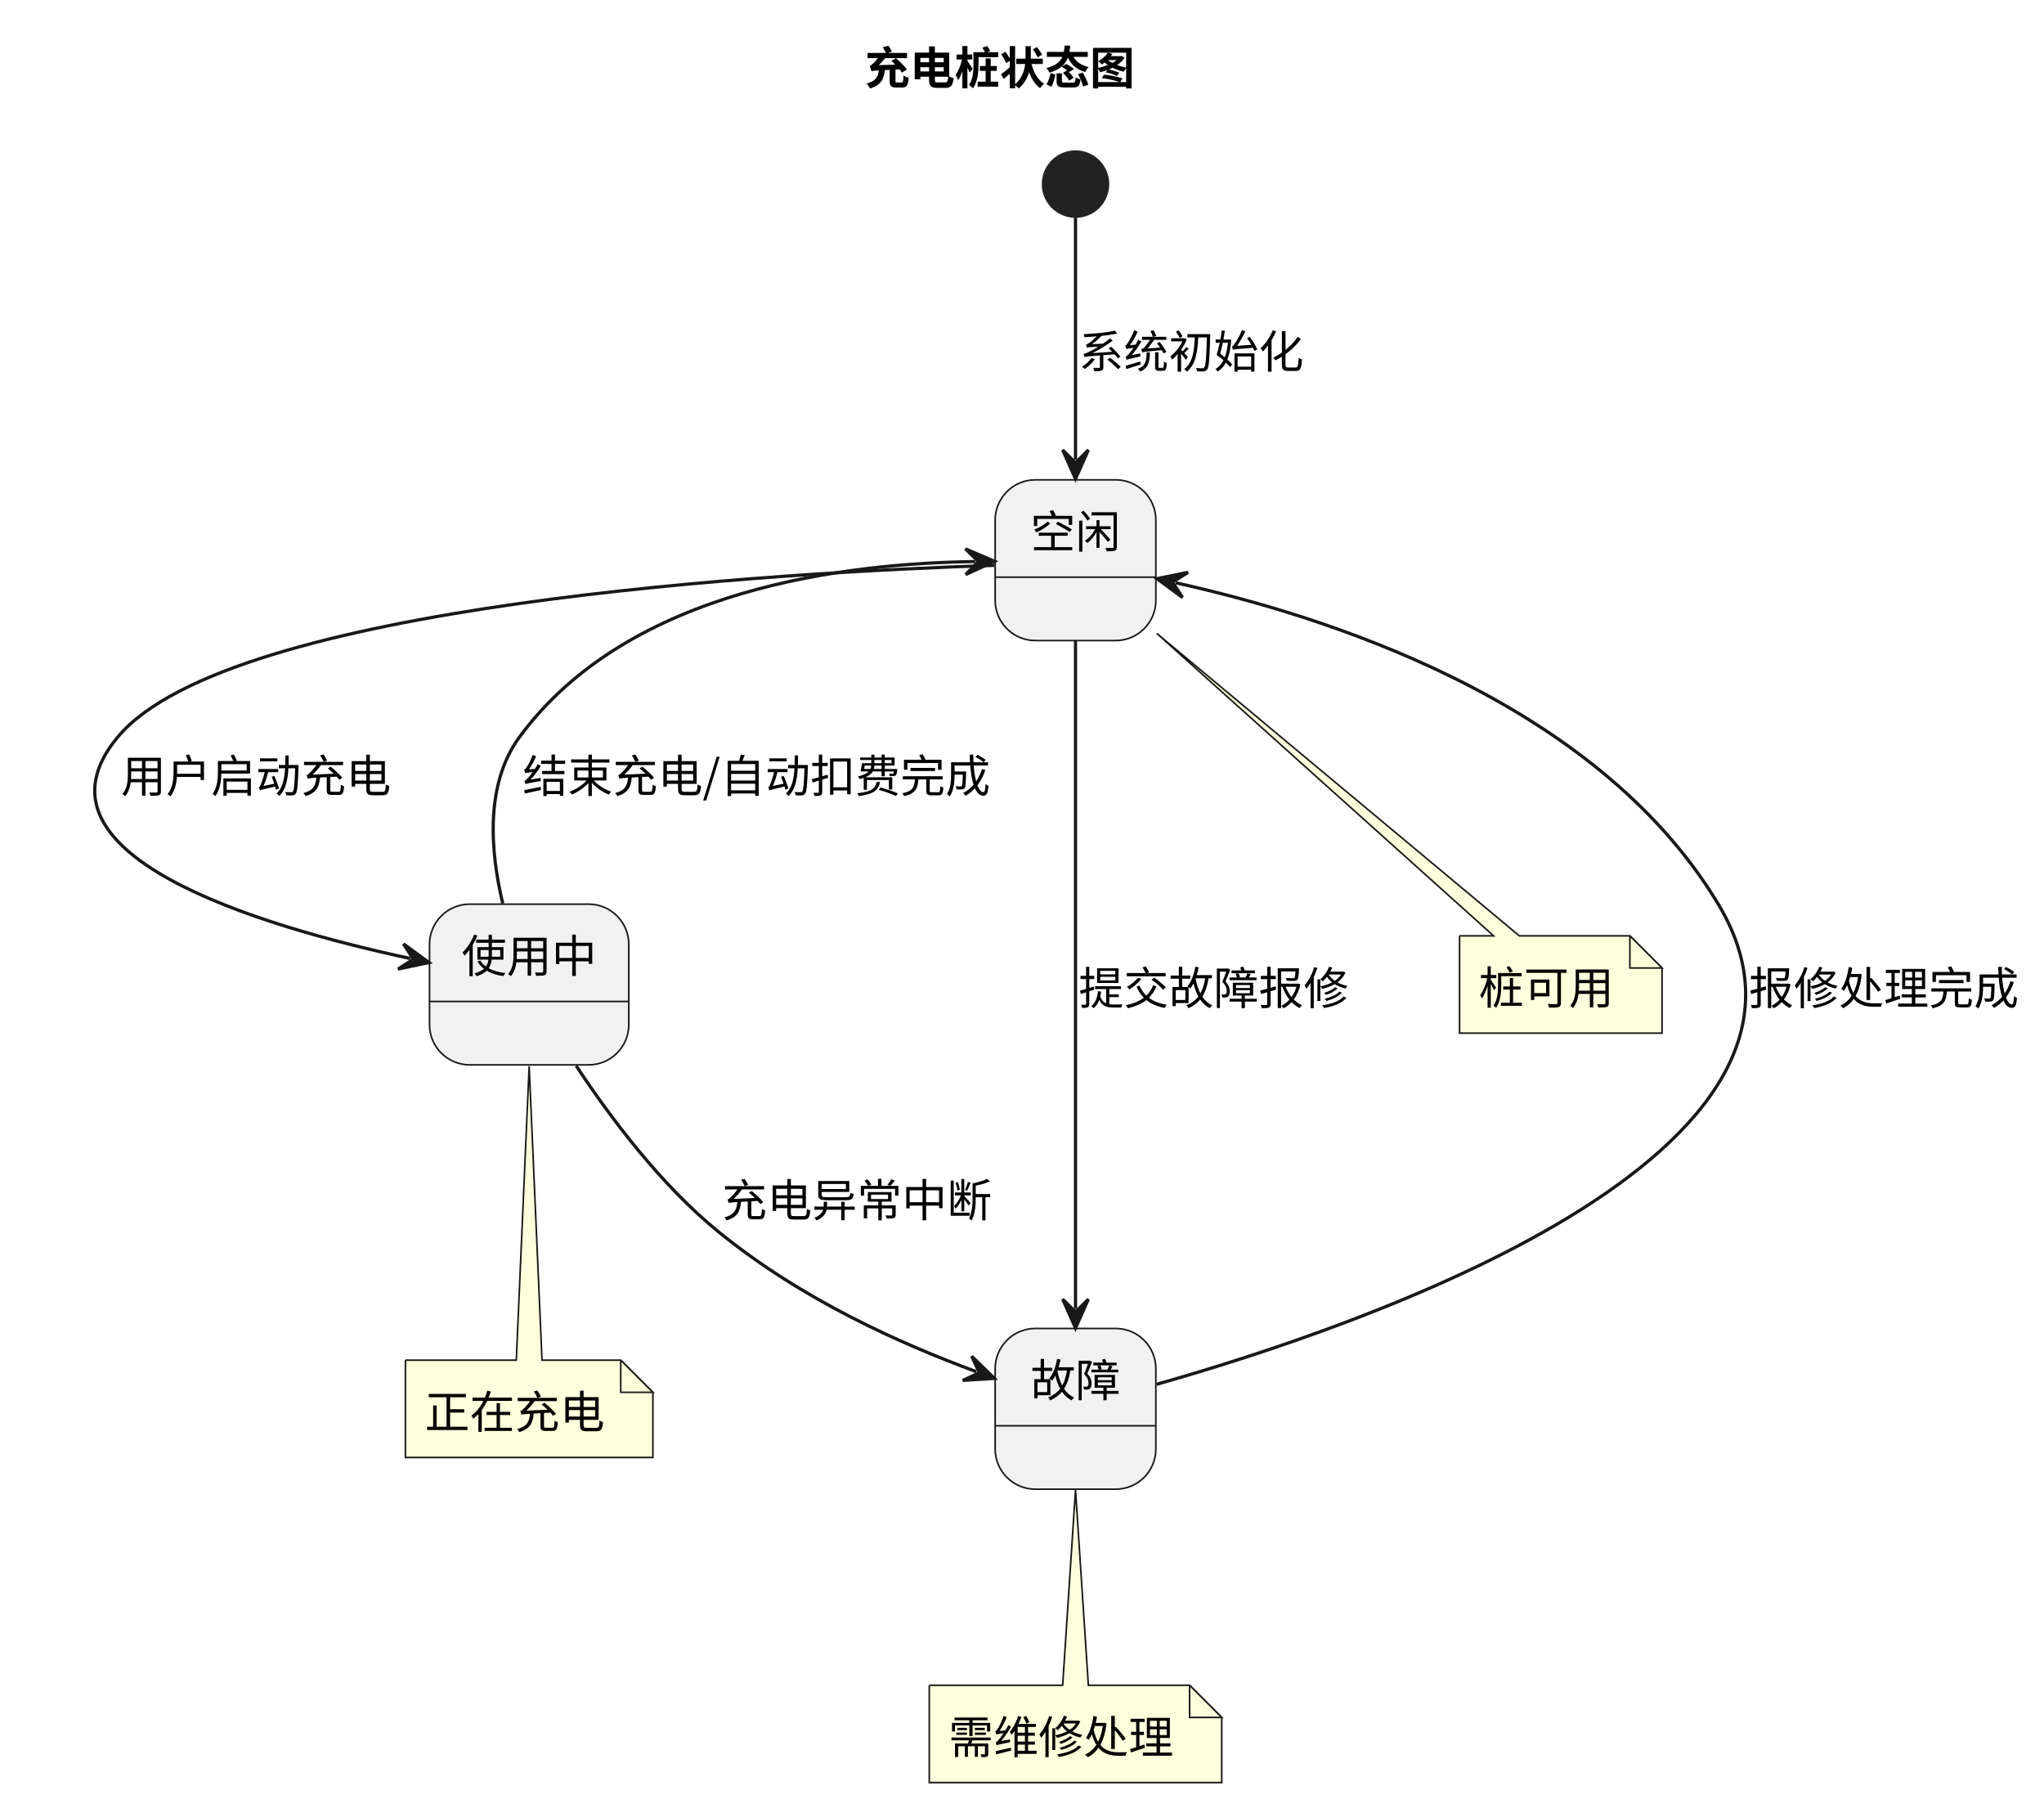
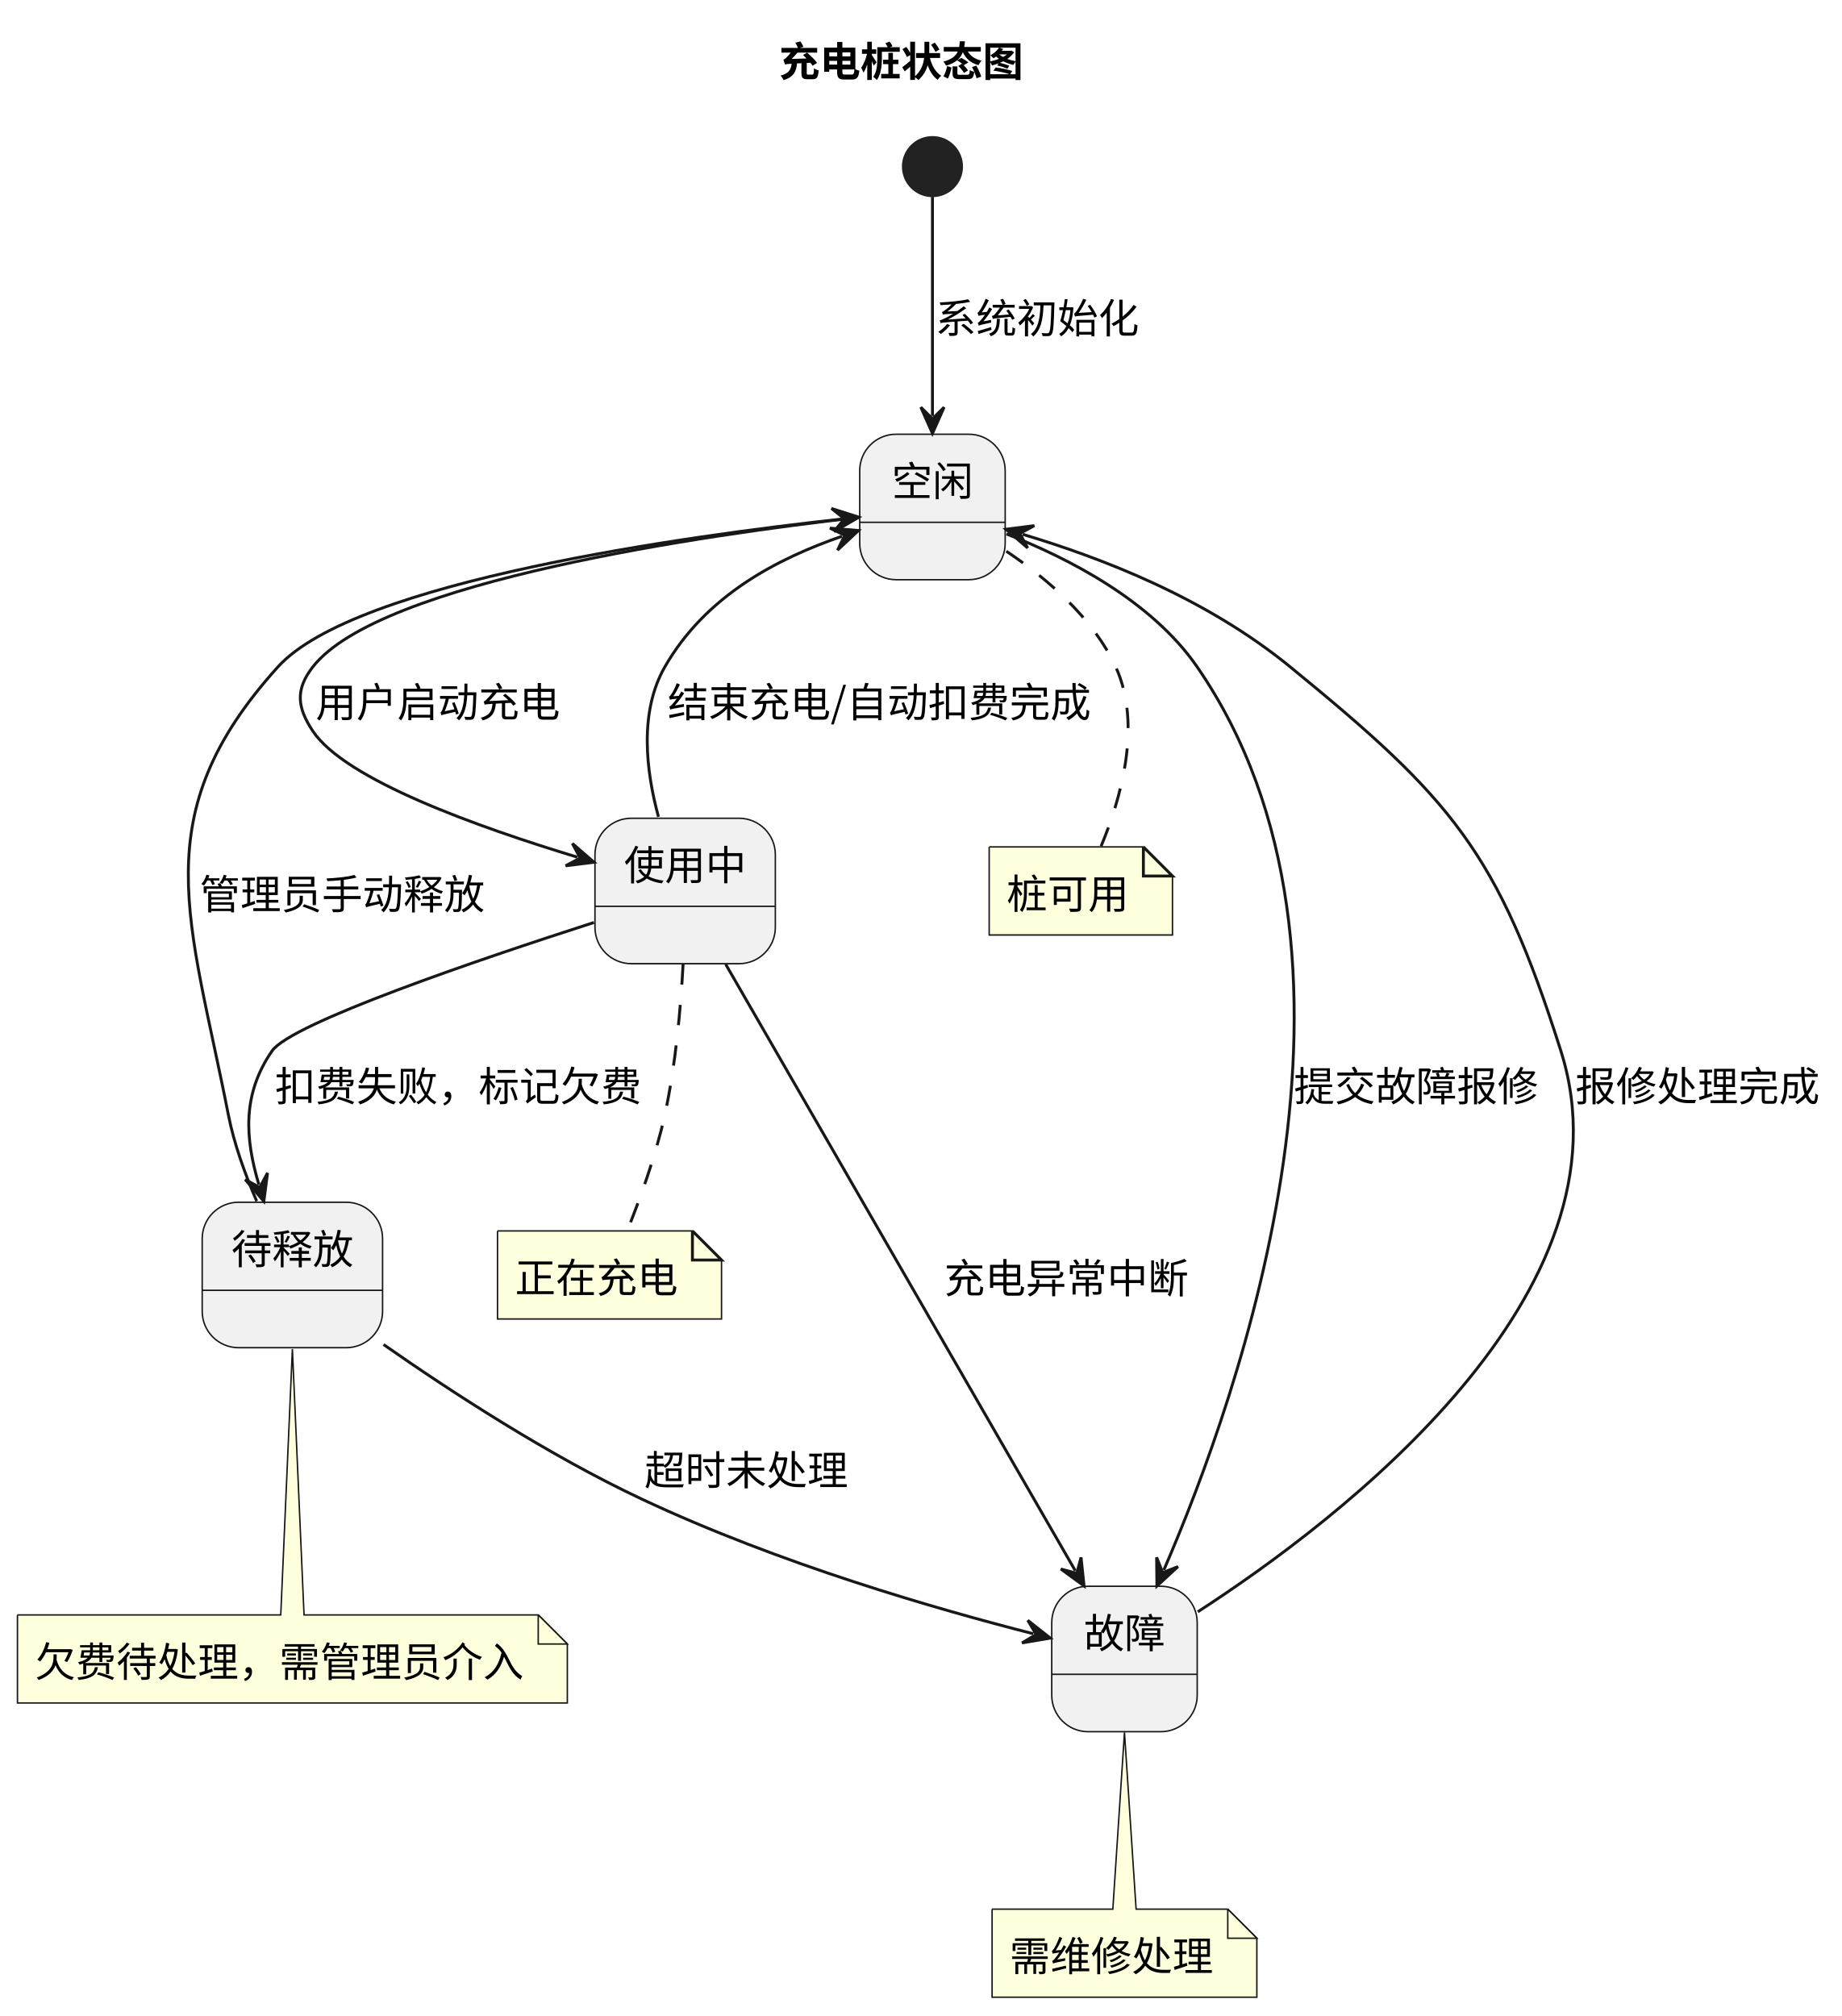
- <svg xmlns="http://www.w3.org/2000/svg" contentStyleType="text/css" data-diagram-type="STATE" height="561px" preserveAspectRatio="none" style="width:636px;height:561px;background:#FFFFFF;" version="1.1" viewBox="0 0 636 561" width="636px" zoomAndPan="magnify">
+ <svg xmlns="http://www.w3.org/2000/svg" contentStyleType="text/css" data-diagram-type="STATE" height="693px" preserveAspectRatio="none" style="width:633px;height:693px;background:#FFFFFF;" version="1.1" viewBox="0 0 633 693" width="633px" zoomAndPan="magnify">
  <defs />
  <g>
    <g class="title" data-source-line="3">
-       <text fill="#000000" font-family="Noto Sans CJK SC" font-size="14" font-weight="bold" lengthAdjust="spacing" textLength="84" x="269.08" y="26.24">充电桩状态图</text>
+       <text fill="#000000" font-family="Noto Sans CJK SC" font-size="14" font-weight="bold" lengthAdjust="spacing" textLength="84" x="267.73" y="26.24">充电桩状态图</text>
    </g>
    <g id="IDLE">
-       <rect fill="#F1F1F1" height="50" rx="12.5" ry="12.5" style="stroke:#181818;stroke-width:0.5;" width="50" x="309.65" y="149.272" />
-       <line style="stroke:#181818;stroke-width:0.5;" x1="309.65" x2="359.65" y1="179.544" y2="179.544" />
-       <text fill="#000000" font-family="Noto Sans CJK SC" font-size="14" lengthAdjust="spacing" textLength="28" x="320.65" y="170.512">空闲</text>
+       <rect fill="#F1F1F1" height="50" rx="12.5" ry="12.5" style="stroke:#181818;stroke-width:0.5;" width="50" x="295.5" y="149.272" />
+       <line style="stroke:#181818;stroke-width:0.5;" x1="295.5" x2="345.5" y1="179.544" y2="179.544" />
+       <text fill="#000000" font-family="Noto Sans CJK SC" font-size="14" lengthAdjust="spacing" textLength="28" x="306.5" y="170.512">空闲</text>
    </g>
    <g id="CHARGING">
-       <rect fill="#F1F1F1" height="50" rx="12.5" ry="12.5" style="stroke:#181818;stroke-width:0.5;" width="62" x="133.65" y="281.272" />
-       <line style="stroke:#181818;stroke-width:0.5;" x1="133.65" x2="195.65" y1="311.544" y2="311.544" />
-       <text fill="#000000" font-family="Noto Sans CJK SC" font-size="14" lengthAdjust="spacing" textLength="42" x="143.65" y="302.512">使用中</text>
+       <rect fill="#F1F1F1" height="50" rx="12.5" ry="12.5" style="stroke:#181818;stroke-width:0.5;" width="62" x="204.5" y="281.272" />
+       <line style="stroke:#181818;stroke-width:0.5;" x1="204.5" x2="266.5" y1="311.544" y2="311.544" />
+       <text fill="#000000" font-family="Noto Sans CJK SC" font-size="14" lengthAdjust="spacing" textLength="42" x="214.5" y="302.512">使用中</text>
+     </g>
+     <g id="ARREARS">
+       <rect fill="#F1F1F1" height="50" rx="12.5" ry="12.5" style="stroke:#181818;stroke-width:0.5;" width="62" x="69.5" y="413.272" />
+       <line style="stroke:#181818;stroke-width:0.5;" x1="69.5" x2="131.5" y1="443.544" y2="443.544" />
+       <text fill="#000000" font-family="Noto Sans CJK SC" font-size="14" lengthAdjust="spacing" textLength="42" x="79.5" y="434.512">待释放</text>
    </g>
    <g id="FAULT">
-       <rect fill="#F1F1F1" height="50" rx="12.5" ry="12.5" style="stroke:#181818;stroke-width:0.5;" width="50" x="309.65" y="413.272" />
-       <line style="stroke:#181818;stroke-width:0.5;" x1="309.65" x2="359.65" y1="443.544" y2="443.544" />
-       <text fill="#000000" font-family="Noto Sans CJK SC" font-size="14" lengthAdjust="spacing" textLength="28" x="320.65" y="434.512">故障</text>
+       <rect fill="#F1F1F1" height="50" rx="12.5" ry="12.5" style="stroke:#181818;stroke-width:0.5;" width="50" x="361.5" y="545.272" />
+       <line style="stroke:#181818;stroke-width:0.5;" x1="361.5" x2="411.5" y1="575.544" y2="575.544" />
+       <text fill="#000000" font-family="Noto Sans CJK SC" font-size="14" lengthAdjust="spacing" textLength="28" x="372.5" y="566.512">故障</text>
    </g>
-     <ellipse cx="334.65" cy="57.272" fill="#222222" rx="10" ry="10" style="stroke:#222222;stroke-width:1;" />
-     <g class="entity" data-entity="GMN2" data-source-line="16" data-uid="ent0003" id="entity_GMN2">
-       <path d="M454.15,291.132 L454.15,321.404 A0,0 0 0 0 454.15,321.404 L517.15,321.404 A0,0 0 0 0 517.15,321.404 L517.15,301.132 L507.15,291.132 L472.74,291.132 L359.92,197.032 L464.74,291.132 L454.15,291.132 A0,0 0 0 0 454.15,291.132" fill="#FEFFDD" style="stroke:#181818;stroke-width:0.5;" />
-       <path d="M507.15,291.132 L507.15,301.132 L517.15,301.132 L507.15,291.132" fill="#FEFFDD" style="stroke:#181818;stroke-width:0.5;" />
-       <text fill="#000000" font-family="Noto Sans CJK SC" font-size="14" lengthAdjust="spacing" textLength="42" x="460.15" y="312.372">桩可用</text>
+     <ellipse cx="320.5" cy="57.272" fill="#222222" rx="10" ry="10" style="stroke:#222222;stroke-width:1;" />
+     <g class="entity" data-entity="GMN2" data-source-line="20" data-uid="ent0003" id="entity_GMN2">
+       <path d="M340,291.132 L340,321.404 L403,321.404 L403,301.132 L393,291.132 L340,291.132" fill="#FEFFDD" style="stroke:#181818;stroke-width:0.5;" />
+       <path d="M393,291.132 L393,301.132 L403,301.132 L393,291.132" fill="#FEFFDD" style="stroke:#181818;stroke-width:1;" />
+       <text fill="#000000" font-family="Noto Sans CJK SC" font-size="14" lengthAdjust="spacing" textLength="42" x="346" y="312.372">桩可用</text>
    </g>
-     <g class="entity" data-entity="GMN5" data-source-line="17" data-uid="ent0006" id="entity_GMN5">
-       <path d="M126.15,423.132 L126.15,453.404 A0,0 0 0 0 126.15,453.404 L203.15,453.404 A0,0 0 0 0 203.15,453.404 L203.15,433.132 L193.15,423.132 L168.65,423.132 L164.65,331.722 L160.65,423.132 L126.15,423.132 A0,0 0 0 0 126.15,423.132" fill="#FEFFDD" style="stroke:#181818;stroke-width:0.5;" />
-       <path d="M193.15,423.132 L193.15,433.132 L203.15,433.132 L193.15,423.132" fill="#FEFFDD" style="stroke:#181818;stroke-width:0.5;" />
-       <text fill="#000000" font-family="Noto Sans CJK SC" font-size="14" lengthAdjust="spacing" textLength="56" x="132.15" y="444.372">正在充电</text>
+     <g class="entity" data-entity="GMN5" data-source-line="21" data-uid="ent0006" id="entity_GMN5">
+       <path d="M171,423.132 L171,453.404 L248,453.404 L248,433.132 L238,423.132 L171,423.132" fill="#FEFFDD" style="stroke:#181818;stroke-width:0.5;" />
+       <path d="M238,423.132 L238,433.132 L248,433.132 L238,423.132" fill="#FEFFDD" style="stroke:#181818;stroke-width:1;" />
+       <text fill="#000000" font-family="Noto Sans CJK SC" font-size="14" lengthAdjust="spacing" textLength="56" x="177" y="444.372">正在充电</text>
    </g>
-     <g class="entity" data-entity="GMN8" data-source-line="18" data-uid="ent0009" id="entity_GMN8">
-       <path d="M289.15,524.272 L289.15,554.544 A0,0 0 0 0 289.15,554.544 L380.15,554.544 A0,0 0 0 0 380.15,554.544 L380.15,534.272 L370.15,524.272 L338.65,524.272 L334.65,463.522 L330.65,524.272 L289.15,524.272 A0,0 0 0 0 289.15,524.272" fill="#FEFFDD" style="stroke:#181818;stroke-width:0.5;" />
-       <path d="M370.15,524.272 L370.15,534.272 L380.15,534.272 L370.15,524.272" fill="#FEFFDD" style="stroke:#181818;stroke-width:0.5;" />
-       <text fill="#000000" font-family="Noto Sans CJK SC" font-size="14" lengthAdjust="spacing" textLength="70" x="295.15" y="545.512">需维修处理</text>
+     <g class="entity" data-entity="GMN8" data-source-line="22" data-uid="ent0009" id="entity_GMN8">
+       <path d="M6,555.132 L6,585.404 A0,0 0 0 0 6,585.404 L194.999,585.404 A0,0 0 0 0 194.999,585.404 L194.999,565.132 L184.999,555.132 L104.5,555.132 L100.5,463.722 L96.5,555.132 L6,555.132 A0,0 0 0 0 6,555.132" fill="#FEFFDD" style="stroke:#181818;stroke-width:0.5;" />
+       <path d="M184.999,555.132 L184.999,565.132 L194.999,565.132 L184.999,555.132" fill="#FEFFDD" style="stroke:#181818;stroke-width:0.5;" />
+       <text fill="#000000" font-family="Noto Sans CJK SC" font-size="14" lengthAdjust="spacing" textLength="167.999" x="12" y="576.372">欠费待处理，需管理员介入</text>
    </g>
-     <g class="link" data-entity-1=".start." data-entity-2="IDLE" data-source-line="9" data-uid="lnk3" id="link_.start._IDLE">
-       <path d="M334.65,67.682 C334.65,85.272 334.65,117.662 334.65,142.982" fill="none" id="*start*-to-IDLE" style="stroke:#181818;stroke-width:1;" />
-       <polygon fill="#181818" points="334.65,148.982,338.65,139.982,334.65,143.982,330.65,139.982,334.65,148.982" style="stroke:#181818;stroke-width:1;" />
-       <text fill="#000000" font-family="Noto Sans CJK SC" font-size="14" lengthAdjust="spacing" textLength="70" x="335.65" y="114.512">系统初始化</text>
+     <g class="entity" data-entity="GMN11" data-source-line="23" data-uid="ent0012" id="entity_GMN11">
+       <path d="M341,656.272 L341,686.544 A0,0 0 0 0 341,686.544 L432,686.544 A0,0 0 0 0 432,686.544 L432,666.272 L422,656.272 L390.5,656.272 L386.5,595.522 L382.5,656.272 L341,656.272 A0,0 0 0 0 341,656.272" fill="#FEFFDD" style="stroke:#181818;stroke-width:0.5;" />
+       <path d="M422,656.272 L422,666.272 L432,666.272 L422,656.272" fill="#FEFFDD" style="stroke:#181818;stroke-width:0.5;" />
+       <text fill="#000000" font-family="Noto Sans CJK SC" font-size="14" lengthAdjust="spacing" textLength="70" x="347" y="677.512">需维修处理</text>
    </g>
-     <g class="link" data-entity-1="IDLE" data-entity-2="CHARGING" data-source-line="10" data-uid="lnk4" id="link_IDLE_CHARGING">
-       <path d="M309.43,175.872 C244,178.022 71.44,187.602 36.65,229.272 C6,265.972 80.625,288.048 127.635,298.178" fill="none" id="IDLE-to-CHARGING" style="stroke:#181818;stroke-width:1;" />
-       <polygon fill="#181818" points="133.5,299.442,125.545,293.636,128.612,298.389,123.859,301.456,133.5,299.442" style="stroke:#181818;stroke-width:1;" />
-       <text fill="#000000" font-family="Noto Sans CJK SC" font-size="14" lengthAdjust="spacing" textLength="84" x="37.65" y="246.512">用户启动充电</text>
+     <g class="link" data-entity-1=".start." data-entity-2="IDLE" data-source-line="10" data-uid="lnk3" id="link_.start._IDLE">
+       <path d="M320.5,67.682 C320.5,85.272 320.5,117.662 320.5,142.982" fill="none" id="*start*-to-IDLE" style="stroke:#181818;stroke-width:1;" />
+       <polygon fill="#181818" points="320.5,148.982,324.5,139.982,320.5,143.982,316.5,139.982,320.5,148.982" style="stroke:#181818;stroke-width:1;" />
+       <text fill="#000000" font-family="Noto Sans CJK SC" font-size="14" lengthAdjust="spacing" textLength="70" x="321.5" y="114.512">系统初始化</text>
    </g>
-     <g class="link" data-entity-1="CHARGING" data-entity-2="IDLE" data-source-line="11" data-uid="lnk5" id="link_CHARGING_IDLE">
-       <path d="M156.44,281.072 C152.56,264.892 150.85,243.952 161.65,229.272 C195.95,182.632 264.311,175.223 303.431,174.693" fill="none" id="CHARGING-to-IDLE" style="stroke:#181818;stroke-width:1;" />
-       <polygon fill="#181818" points="309.43,174.612,300.377,170.734,304.43,174.68,300.485,178.733,309.43,174.612" style="stroke:#181818;stroke-width:1;" />
-       <text fill="#000000" font-family="Noto Sans CJK SC" font-size="14" lengthAdjust="spacing" textLength="145.487" x="162.65" y="246.512">结束充电/自动扣费完成</text>
+     <g class="link" data-entity-1="IDLE" data-entity-2="CHARGING" data-source-line="11" data-uid="lnk4" id="link_IDLE_CHARGING">
+       <path d="M295.06,177.872 C243.69,183.702 130.52,199.692 107.5,229.272 C101.5,236.992 102.09,243.122 107.5,251.272 C118.67,268.102 164.279,284.278 198.449,294.658" fill="none" id="IDLE-to-CHARGING" style="stroke:#181818;stroke-width:1;" />
+       <polygon fill="#181818" points="204.19,296.402,196.741,289.959,199.406,294.949,194.416,297.613,204.19,296.402" style="stroke:#181818;stroke-width:1;" />
+       <text fill="#000000" font-family="Noto Sans CJK SC" font-size="14" lengthAdjust="spacing" textLength="84" x="108.5" y="246.512">用户启动充电</text>
    </g>
-     <g class="link" data-entity-1="IDLE" data-entity-2="FAULT" data-source-line="12" data-uid="lnk6" id="link_IDLE_FAULT">
-       <path d="M334.65,199.452 C334.65,249.362 334.65,357.292 334.65,407.152" fill="none" id="IDLE-to-FAULT" style="stroke:#181818;stroke-width:1;" />
-       <polygon fill="#181818" points="334.65,413.152,338.65,404.152,334.65,408.152,330.65,404.152,334.65,413.152" style="stroke:#181818;stroke-width:1;" />
-       <text fill="#000000" font-family="Noto Sans CJK SC" font-size="14" lengthAdjust="spacing" textLength="84" x="335.65" y="312.512">提交故障报修</text>
+     <g class="link" data-entity-1="CHARGING" data-entity-2="IDLE" data-source-line="12" data-uid="lnk5" id="link_CHARGING_IDLE">
+       <path d="M226.33,280.792 C222.04,265.082 219.61,244.792 228.5,229.272 C242.67,204.522 267.422,191.97 289.402,184.339" fill="none" id="CHARGING-to-IDLE" style="stroke:#181818;stroke-width:1;" />
+       <polygon fill="#181818" points="295.07,182.372,285.256,181.544,290.346,184.012,287.88,189.102,295.07,182.372" style="stroke:#181818;stroke-width:1;" />
+       <text fill="#000000" font-family="Noto Sans CJK SC" font-size="14" lengthAdjust="spacing" textLength="145.487" x="229.5" y="246.512">结束充电/自动扣费完成</text>
    </g>
-     <g class="link" data-entity-1="FAULT" data-entity-2="IDLE" data-source-line="13" data-uid="lnk7" id="link_FAULT_IDLE">
-       <path d="M359.9,430.642 C423.4,412.652 581.4,359.002 534.65,281.272 C496.16,217.282 410.488,191.189 365.858,181.309" fill="none" id="FAULT-to-IDLE" style="stroke:#181818;stroke-width:1;" />
-       <polygon fill="#181818" points="360,180.012,367.923,185.863,364.882,181.093,369.652,178.052,360,180.012" style="stroke:#181818;stroke-width:1;" />
-       <text fill="#000000" font-family="Noto Sans CJK SC" font-size="14" lengthAdjust="spacing" textLength="84" x="544.16" y="312.512">报修处理完成</text>
+     <g class="link" data-entity-1="CHARGING" data-entity-2="ARREARS" data-source-line="13" data-uid="lnk6" id="link_CHARGING_ARREARS">
+       <path d="M204.16,317.102 C164.37,329.902 100.07,351.742 93.5,361.272 C83.19,376.212 84.209,391.181 88.979,407.211" fill="none" id="CHARGING-to-ARREARS" style="stroke:#181818;stroke-width:1;" />
+       <polygon fill="#181818" points="90.69,412.962,91.957,403.195,89.264,408.17,84.289,405.477,90.69,412.962" style="stroke:#181818;stroke-width:1;" />
+       <text fill="#000000" font-family="Noto Sans CJK SC" font-size="14" lengthAdjust="spacing" textLength="125.999" x="94.5" y="378.512">扣费失败，标记欠费</text>
    </g>
-     <g class="link" data-entity-1="CHARGING" data-entity-2="FAULT" data-source-line="14" data-uid="lnk8" id="link_CHARGING_FAULT">
-       <path d="M179.29,331.572 C190,347.792 205.75,368.742 223.65,383.272 C249.77,404.472 279.974,417.898 303.784,426.718" fill="none" id="CHARGING-to-FAULT" style="stroke:#181818;stroke-width:1;" />
-       <polygon fill="#181818" points="309.41,428.802,302.36,421.925,304.721,427.065,299.581,429.426,309.41,428.802" style="stroke:#181818;stroke-width:1;" />
-       <text fill="#000000" font-family="Noto Sans CJK SC" font-size="14" lengthAdjust="spacing" textLength="84" x="224.65" y="378.512">充电异常中断</text>
+     <g class="link" data-entity-1="ARREARS" data-entity-2="IDLE" data-source-line="14" data-uid="lnk7" id="link_ARREARS_IDLE">
+       <path d="M88.23,412.892 C84.3,403.822 80.47,393.302 78.5,383.272 C65.26,315.692 49.35,280.372 95.5,229.272 C122.16,199.752 236.206,184.245 289.226,178.435" fill="none" id="ARREARS-to-IDLE" style="stroke:#181818;stroke-width:1;" />
+       <polygon fill="#181818" points="295.19,177.782,285.808,174.786,290.22,178.327,286.679,182.738,295.19,177.782" style="stroke:#181818;stroke-width:1;" />
+       <text fill="#000000" font-family="Noto Sans CJK SC" font-size="14" lengthAdjust="spacing" textLength="98" x="68.61" y="312.512">管理员手动释放</text>
+     </g>
+     <g class="link" data-entity-1="ARREARS" data-entity-2="FAULT" data-source-line="15" data-uid="lnk8" id="link_ARREARS_FAULT">
+       <path d="M131.84,462.192 C155.36,478.612 188.81,500.372 220.5,515.272 C268.22,537.712 321.947,553.104 355.188,561.614" fill="none" id="ARREARS-to-FAULT" style="stroke:#181818;stroke-width:1;" />
+       <polygon fill="#181818" points="361,563.102,353.273,556.995,356.156,561.862,351.289,564.745,361,563.102" style="stroke:#181818;stroke-width:1;" />
+       <text fill="#000000" font-family="Noto Sans CJK SC" font-size="14" lengthAdjust="spacing" textLength="70" x="221.5" y="510.512">超时未处理</text>
+     </g>
+     <g class="link" data-entity-1="IDLE" data-entity-2="FAULT" data-source-line="16" data-uid="lnk9" id="link_IDLE_FAULT">
+       <path d="M345.92,183.542 C366.93,191.742 395.76,206.432 411.5,229.272 C480,328.692 425.833,480.055 400.033,539.685" fill="none" id="IDLE-to-FAULT" style="stroke:#181818;stroke-width:1;" />
+       <polygon fill="#181818" points="397.65,545.192,404.895,538.52,399.635,540.603,397.553,535.343,397.65,545.192" style="stroke:#181818;stroke-width:1;" />
+       <text fill="#000000" font-family="Noto Sans CJK SC" font-size="14" lengthAdjust="spacing" textLength="84" x="444.73" y="378.512">提交故障报修</text>
+     </g>
+     <g class="link" data-entity-1="FAULT" data-entity-2="IDLE" data-source-line="17" data-uid="lnk10" id="link_FAULT_IDLE">
+       <path d="M411.7,554.062 C460.93,522.192 562.86,444.452 536.5,361.272 C514.82,292.862 499.06,274.692 443.5,229.272 C414.07,205.212 377.997,191.616 351.497,183.666" fill="none" id="FAULT-to-IDLE" style="stroke:#181818;stroke-width:1;" />
+       <polygon fill="#181818" points="345.75,181.942,353.221,188.359,350.539,183.379,355.52,180.697,345.75,181.942" style="stroke:#181818;stroke-width:1;" />
+       <text fill="#000000" font-family="Noto Sans CJK SC" font-size="14" lengthAdjust="spacing" textLength="84" x="541.46" y="378.512">报修处理完成</text>
+     </g>
+     <g class="link" data-entity-1="CHARGING" data-entity-2="FAULT" data-source-line="18" data-uid="lnk11" id="link_CHARGING_FAULT">
+       <path d="M249.43,331.452 C278.2,381.362 340.864,490.094 369.604,539.954" fill="none" id="CHARGING-to-FAULT" style="stroke:#181818;stroke-width:1;" />
+       <polygon fill="#181818" points="372.6,545.152,371.571,535.357,370.103,540.82,364.64,539.352,372.6,545.152" style="stroke:#181818;stroke-width:1;" />
+       <text fill="#000000" font-family="Noto Sans CJK SC" font-size="14" lengthAdjust="spacing" textLength="84" x="324.53" y="444.512">充电异常中断</text>
+     </g>
+     <g class="link" data-entity-1="IDLE" data-entity-2="GMN2" data-source-line="20" data-uid="lnk4" id="link_IDLE_GMN2">
+       <path d="M345.9,189.492 C359.8,198.812 375.73,212.392 383.5,229.272 C392.71,249.292 385.06,275.082 378.46,290.882" fill="none" id="IDLE-GMN2" style="stroke:#181818;stroke-width:1;stroke-dasharray:7,7;" />
+     </g>
+     <g class="link" data-entity-1="CHARGING" data-entity-2="GMN5" data-source-line="21" data-uid="lnk7" id="link_CHARGING_GMN5">
+       <path d="M234.79,331.462 C233.98,346.512 232.23,366.182 228.5,383.272 C225.49,397.062 219.97,412.162 215.66,422.882" fill="none" id="CHARGING-GMN5" style="stroke:#181818;stroke-width:1;stroke-dasharray:7,7;" />
    </g>
  </g>
</svg>
